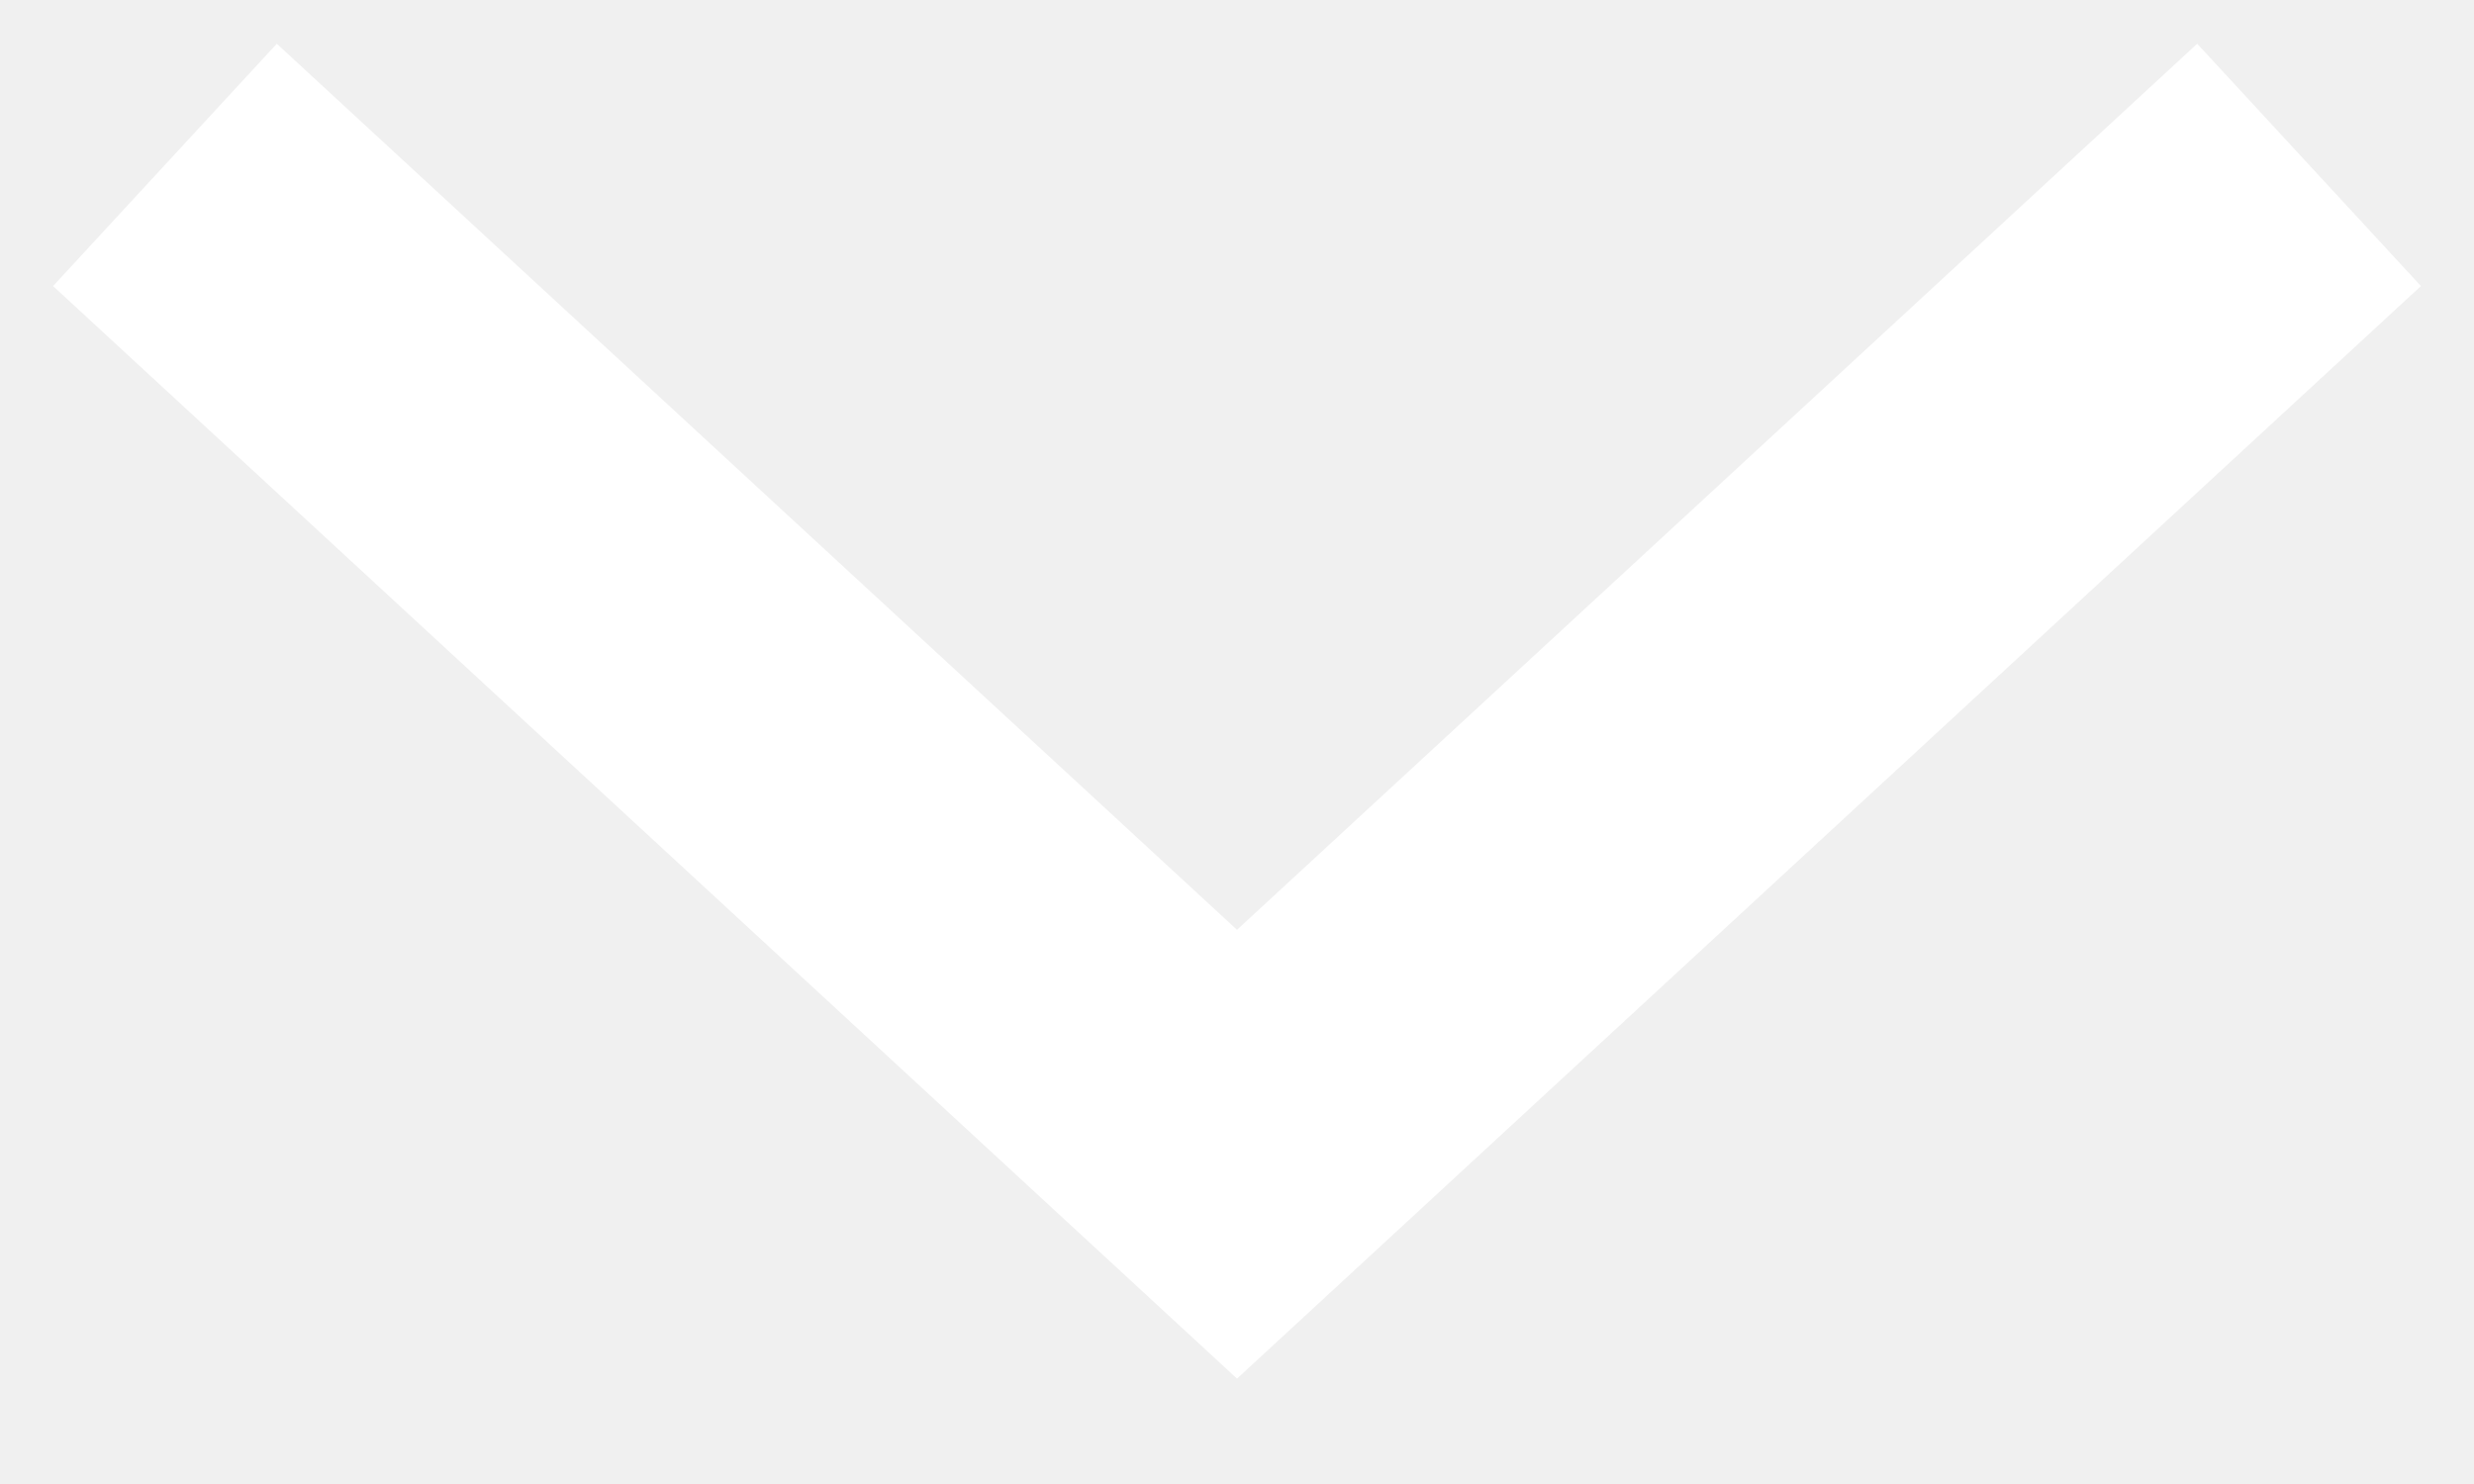
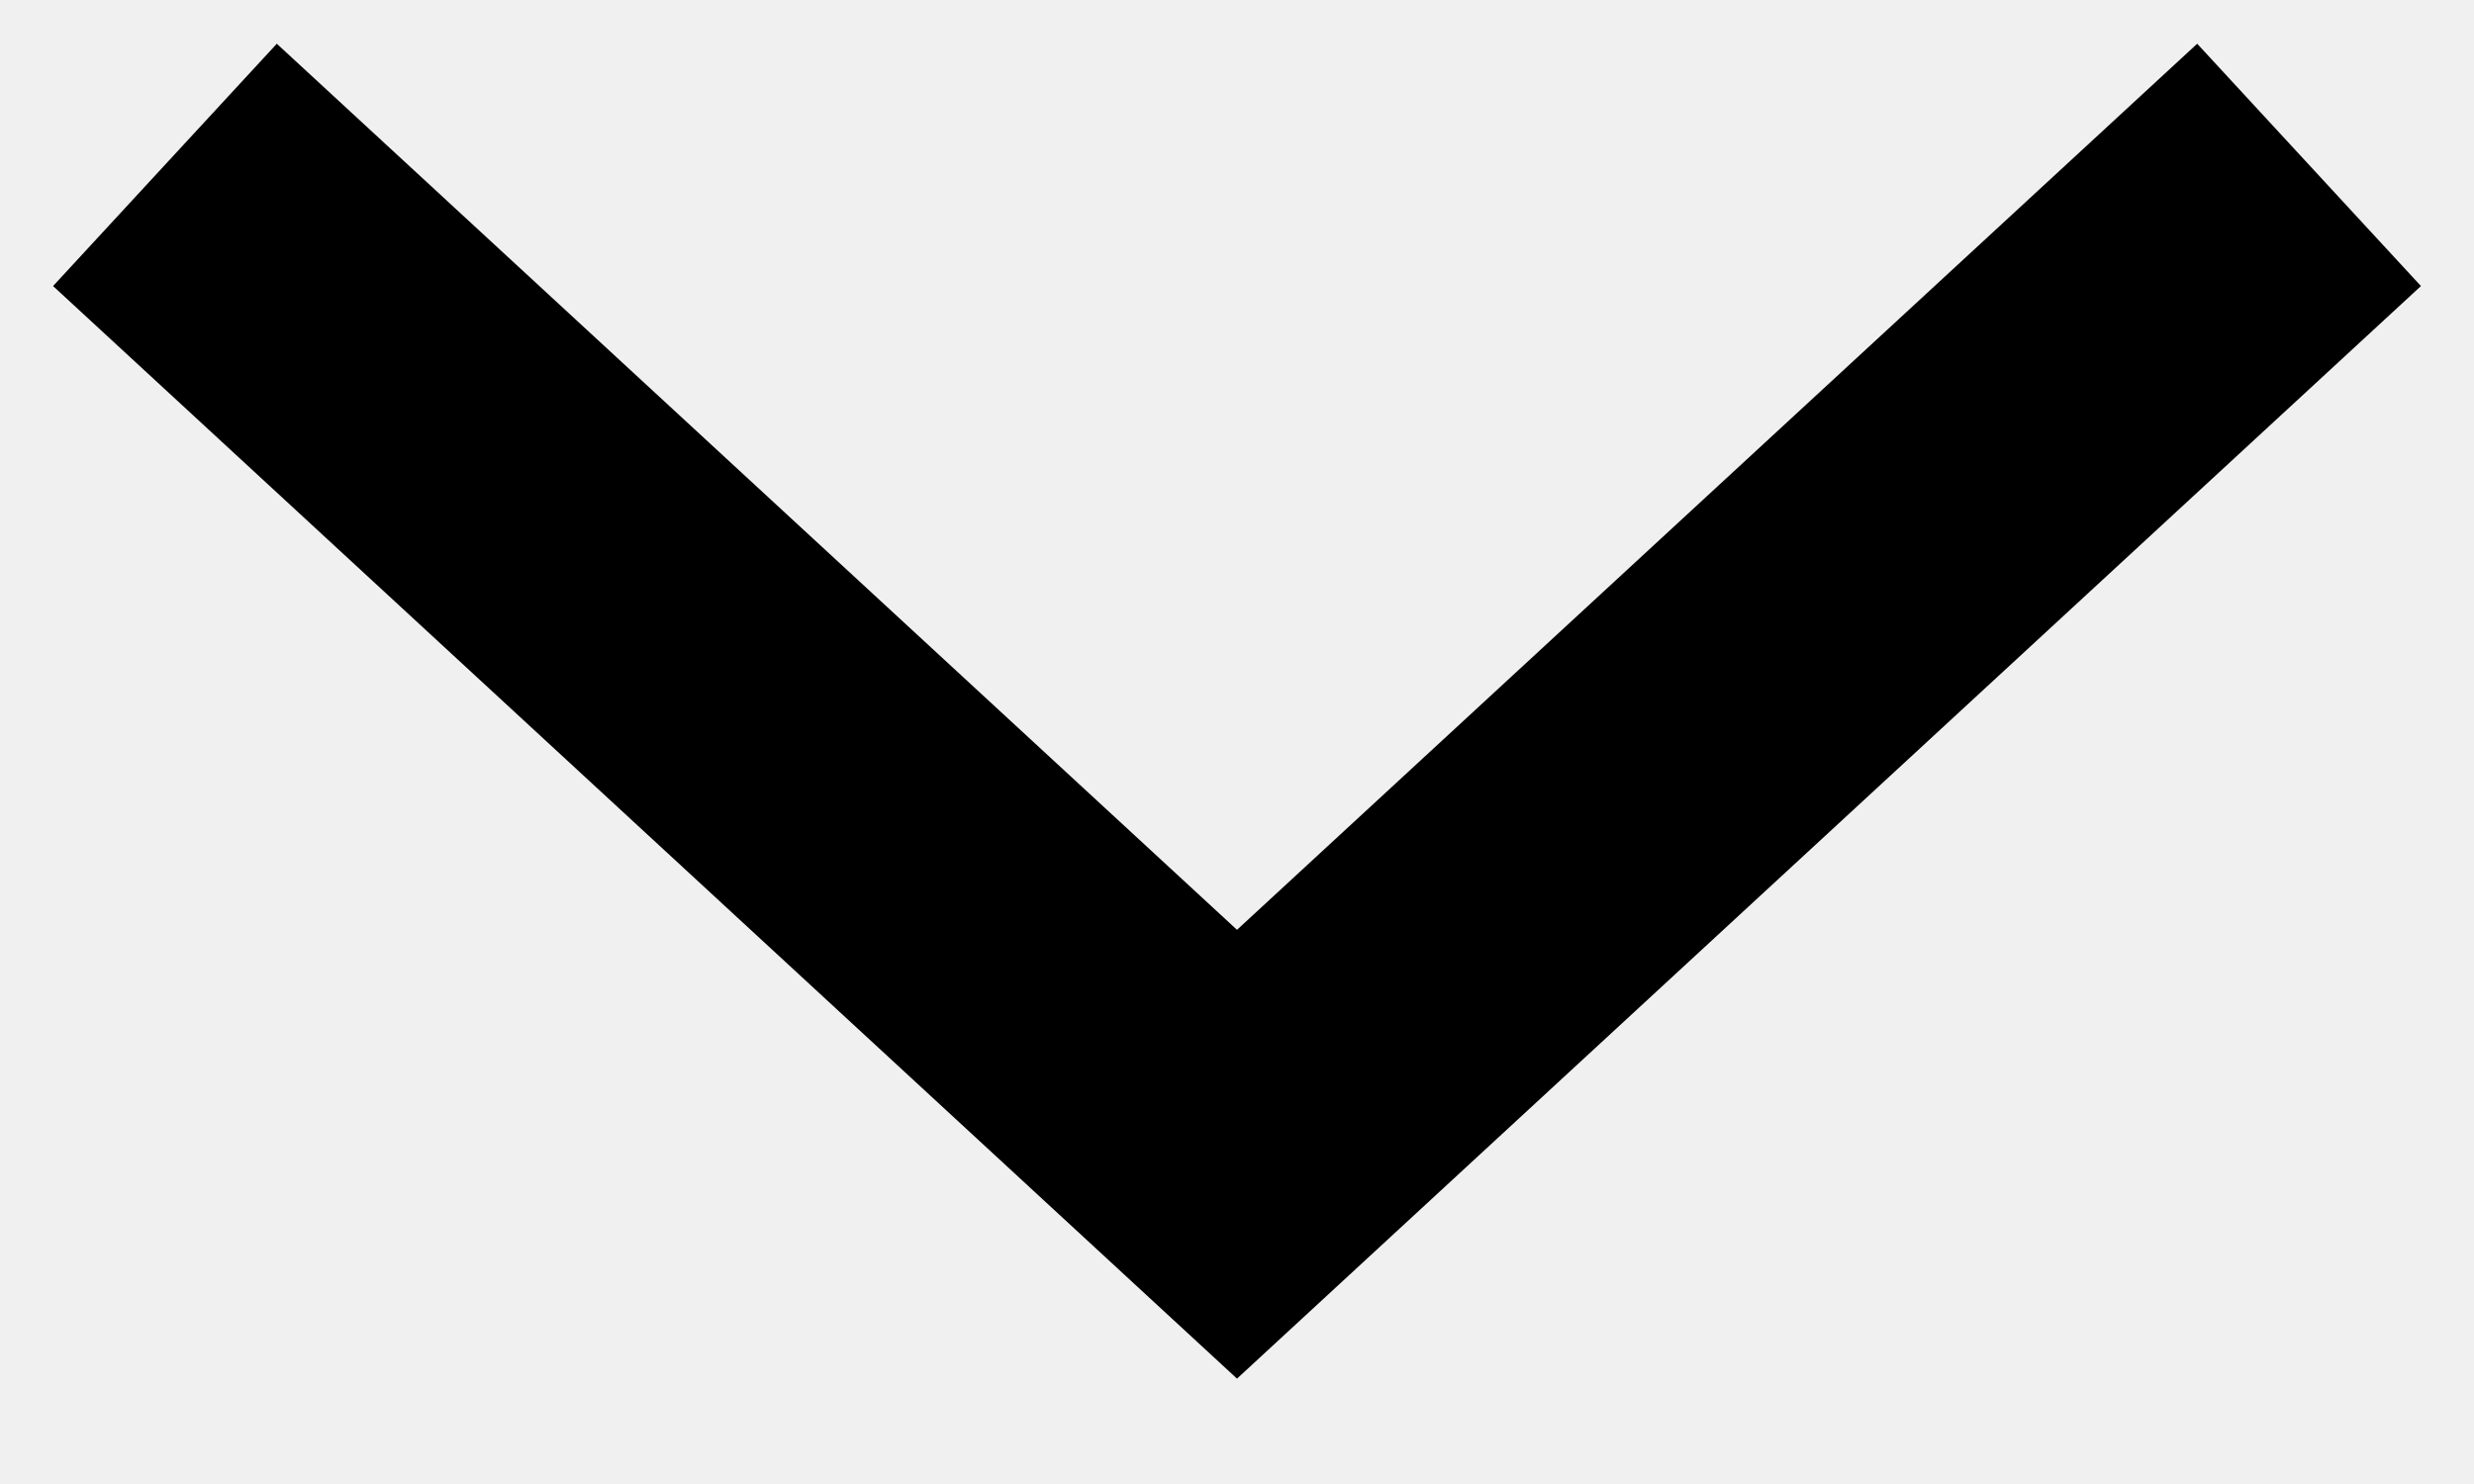
<svg xmlns="http://www.w3.org/2000/svg" width="15" height="9" viewBox="0 0 15 9" fill="none">
-   <path d="M1 1L7.5 7L14 1" stroke="white" stroke-width="2" />
+   <path d="M1 1L7.5 7L14 1" stroke="currentColor" stroke-width="2" />
</svg>
